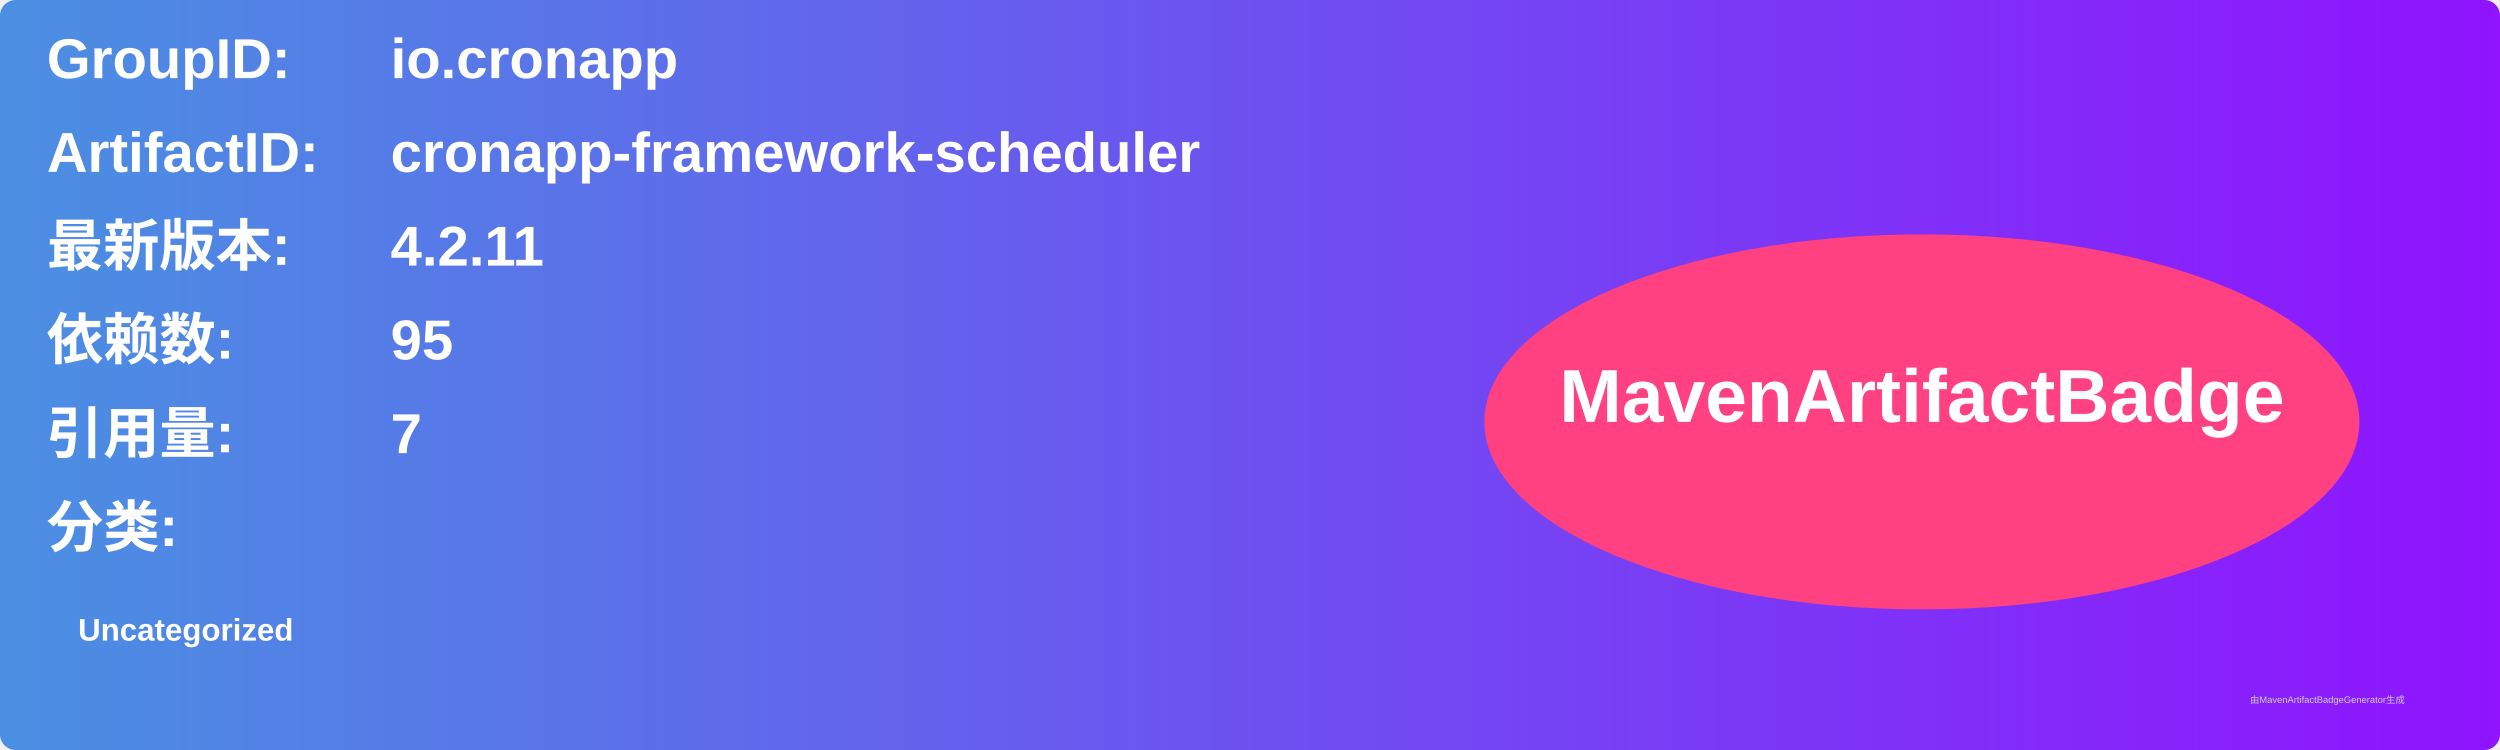
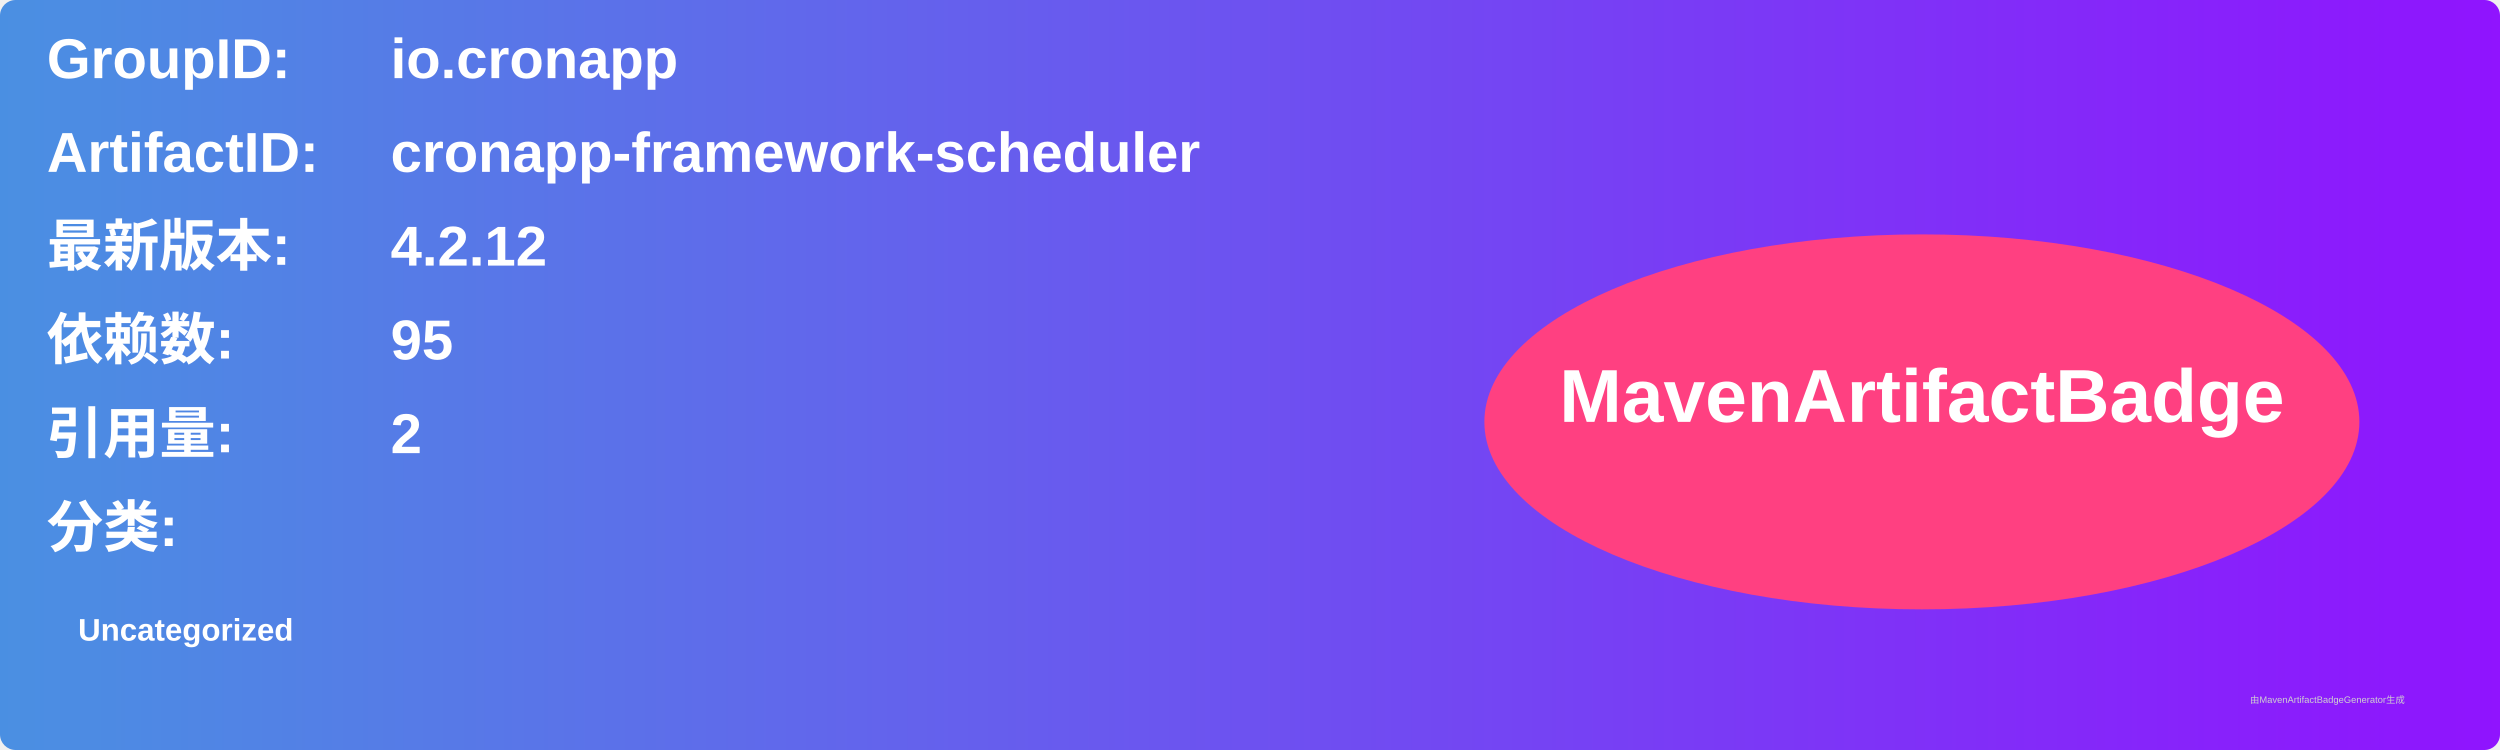
<svg xmlns="http://www.w3.org/2000/svg" width="800" height="240" viewBox="0 0 800 240">
  <linearGradient id="grad" x1="0%" y1="0%" x2="100%" y2="0%">
    <stop offset="0%" stop-color="#4a90e2" />
    <stop offset="100%" stop-color="#9013fe" />
  </linearGradient>
  <rect width="100%" height="100%" rx="5" ry="5" fill="url(#grad)" />
  <g transform="translate(15, 15)">
    <text x="0" y="10" font-family="Arial" font-size="18" fill="white" font-weight="bold" width="260">GroupID:</text>
    <text x="110" y="10" font-family="Arial" font-size="18" fill="white" font-weight="bold" width="460">io.cronapp</text>
    <text x="0" y="40" font-family="Arial" font-size="18" fill="white" font-weight="bold" width="260">ArtifactID:</text>
    <text x="110" y="40" font-family="Arial" font-size="18" fill="white" font-weight="bold" width="460">cronapp-framework-scheduler</text>
    <text x="0" y="70" font-family="Arial" font-size="18" fill="white" font-weight="bold">最新版本:</text>
    <text x="110" y="70" font-family="Arial" font-size="18" fill="white" font-weight="bold">
-       <tspan font-weight="bold">4.2.11</tspan>
+       <tspan font-weight="bold">4.2.12</tspan>
    </text>
    <text x="0" y="100" font-family="Arial" font-size="18" fill="white" font-weight="bold">依赖数: </text>
    <text x="110" y="100" font-family="Arial" font-size="18" fill="white">
      <tspan font-weight="bold">95</tspan>
    </text>
    <text x="0" y="130" font-family="Arial" font-size="18" fill="white" font-weight="bold">引用量: </text>
    <text x="110" y="130" font-family="Arial" font-size="18" fill="white">
-       <tspan font-weight="bold">7</tspan>
+       <tspan font-weight="bold">2</tspan>
    </text>
    <text x="0" y="160" font-family="Arial" font-size="18" fill="white" font-weight="bold">分类:</text>
    <text x="10" y="190" font-family="Arial" font-size="10" fill="white">
      <tspan font-weight="bold">Uncategorized</tspan>
    </text>
    <ellipse cx="600" cy="120" rx="140" ry="60" fill="#ff4081" />
    <text x="600" y="120" text-anchor="middle" font-family="Arial" font-size="24" fill="white" font-weight="bold">MavenArtifactBadge</text>
  </g>
  <text x="720" y="225" font-family="Arial" font-size="3" fill="#d0d0d0">由MavenArtifactBadgeGenerator生成</text>
</svg>
